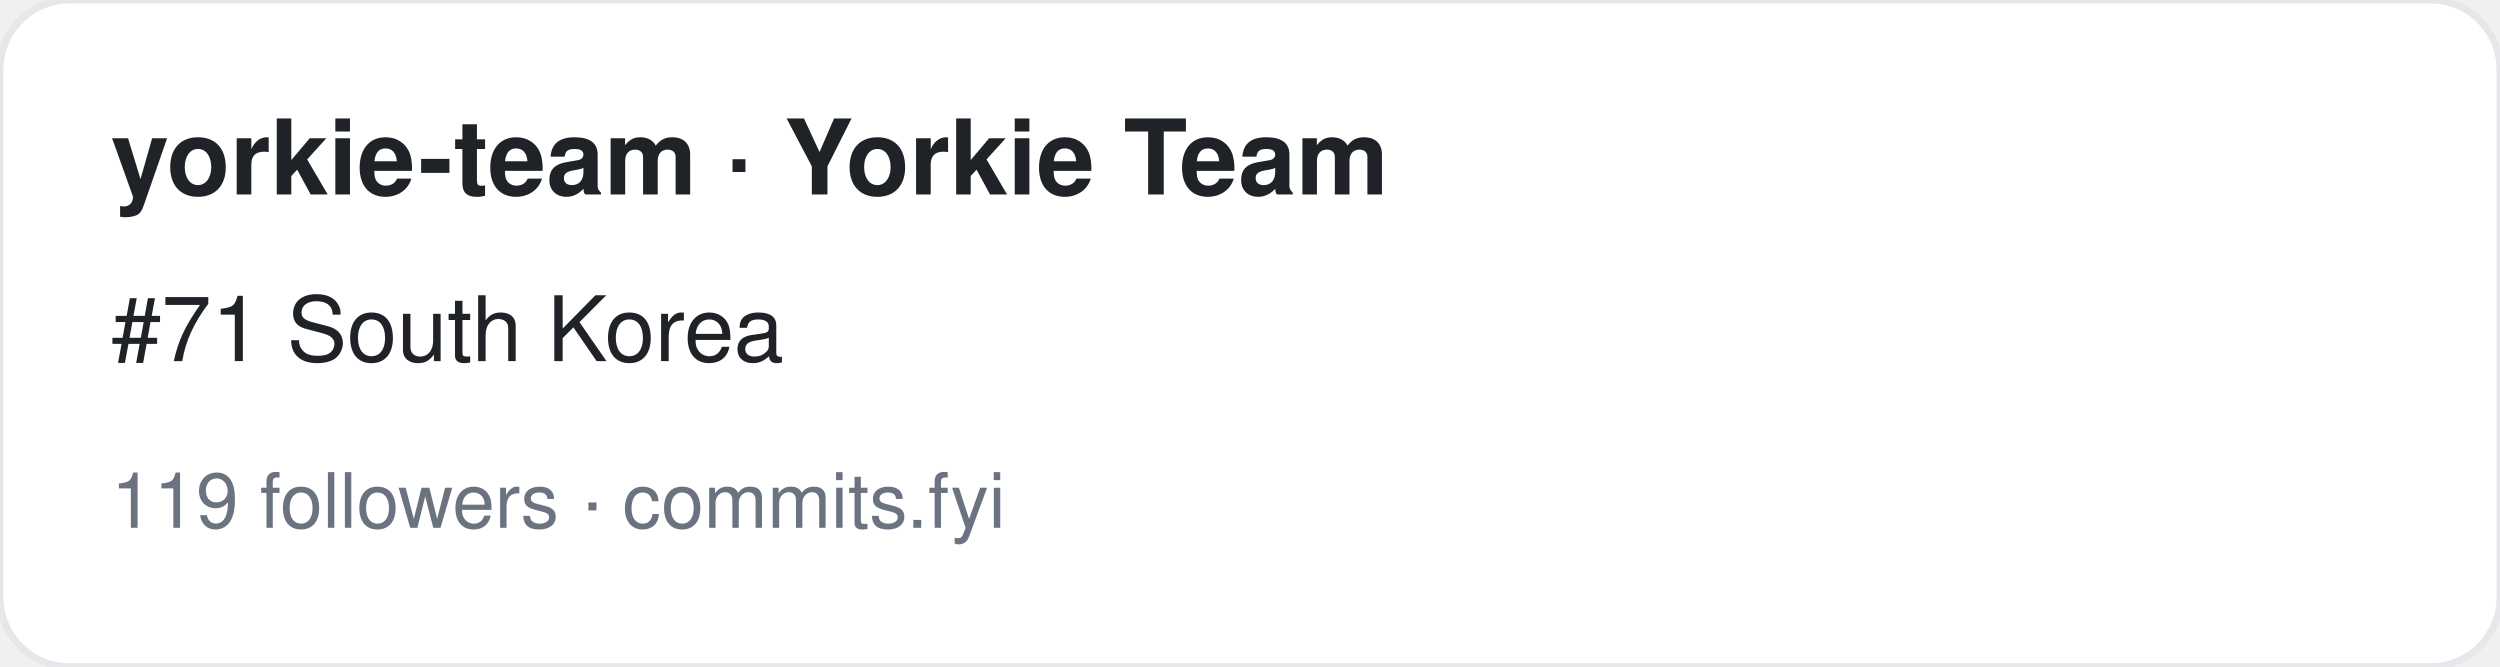
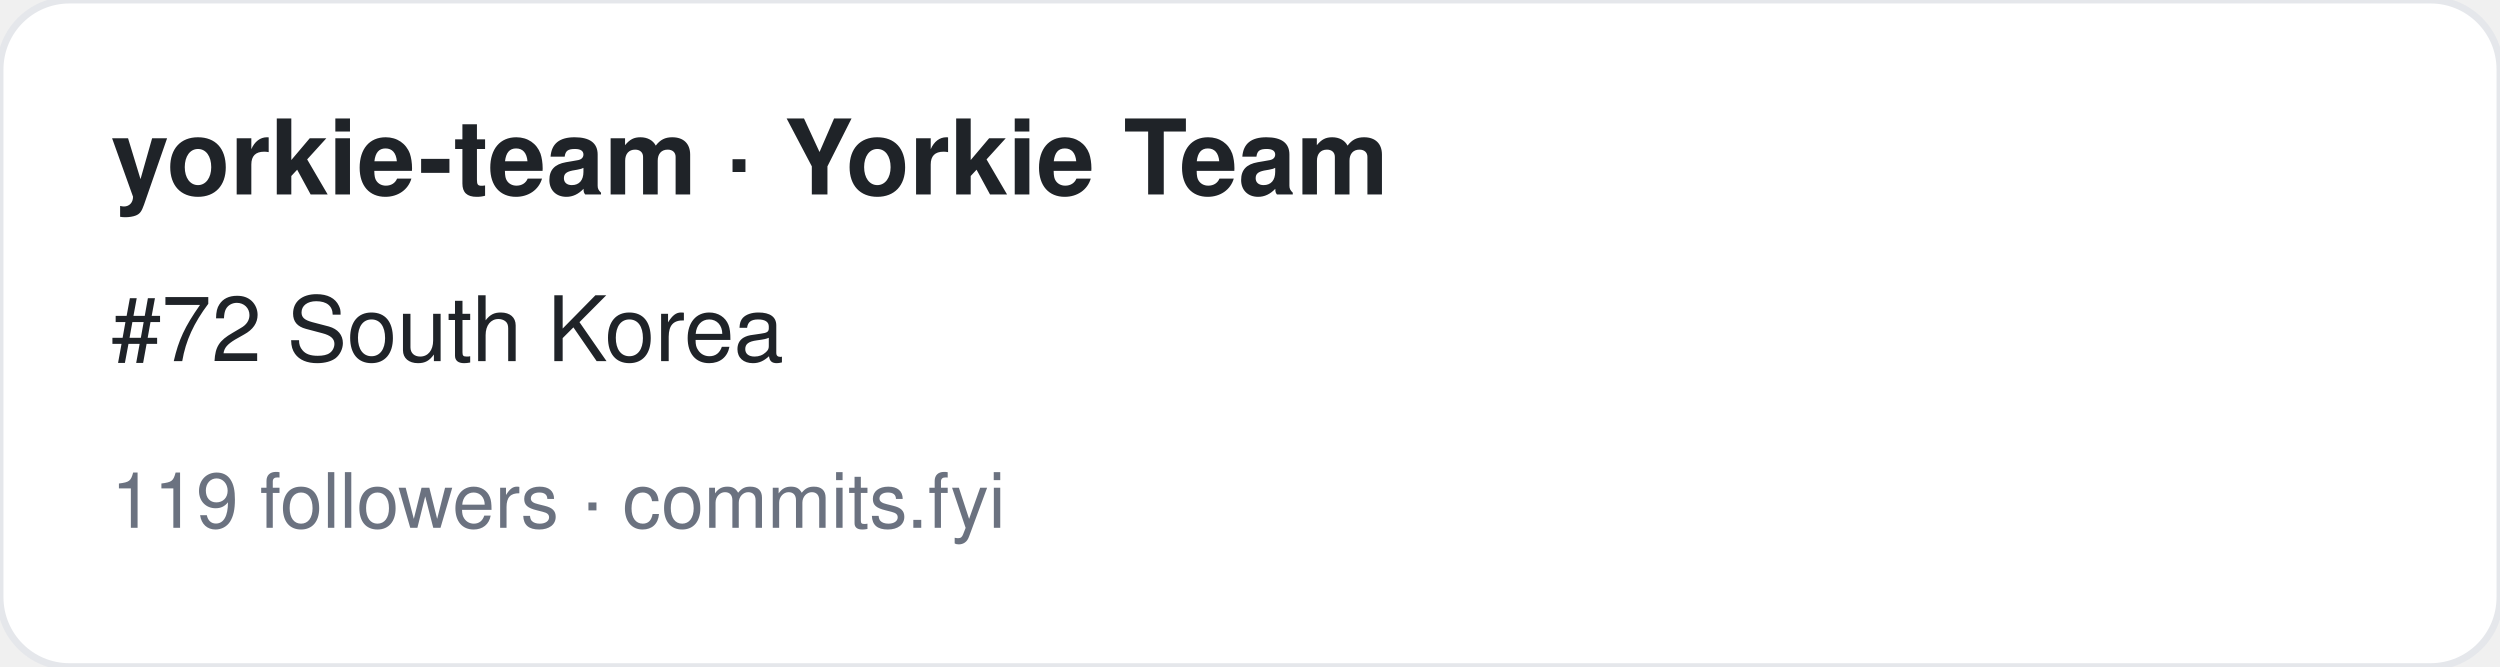
<svg xmlns="http://www.w3.org/2000/svg" width="360" height="96" viewBox="0 0 360 96" font-family="-apple-system,BlinkMacSystemFont,Segoe UI,Helvetica,Arial,sans-serif">
  <rect width="360" height="96" rx="10" fill="#ffffff" stroke="#e5e7eb" />
  <text x="16" y="28" font-size="15" font-weight="700" fill="#1f2328">yorkie-team · Yorkie Team</text>
-   <text x="16" y="52" font-size="13" fill="#1f2328">#71 South Korea</text>
+   <text x="16" y="52" font-size="13" fill="#1f2328">#72 South Korea</text>
  <text x="16" y="76" font-size="11" fill="#6b7280">119 followers · commits.fyi</text>
</svg>
